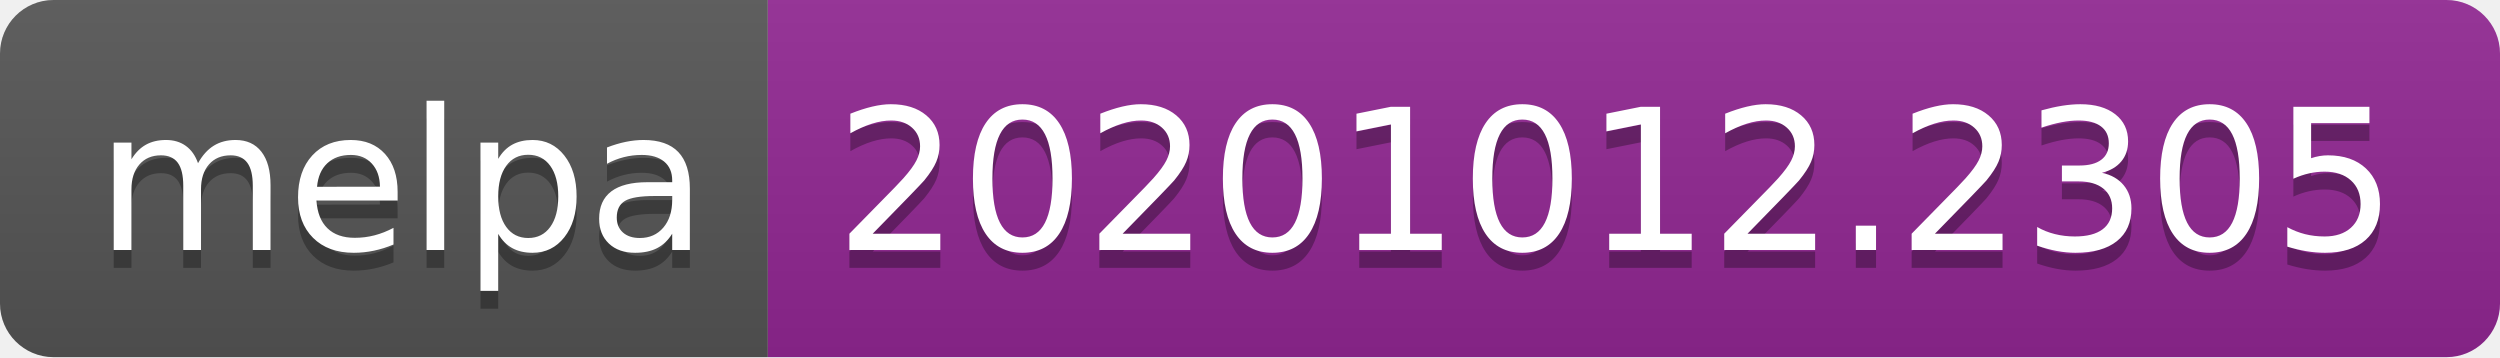
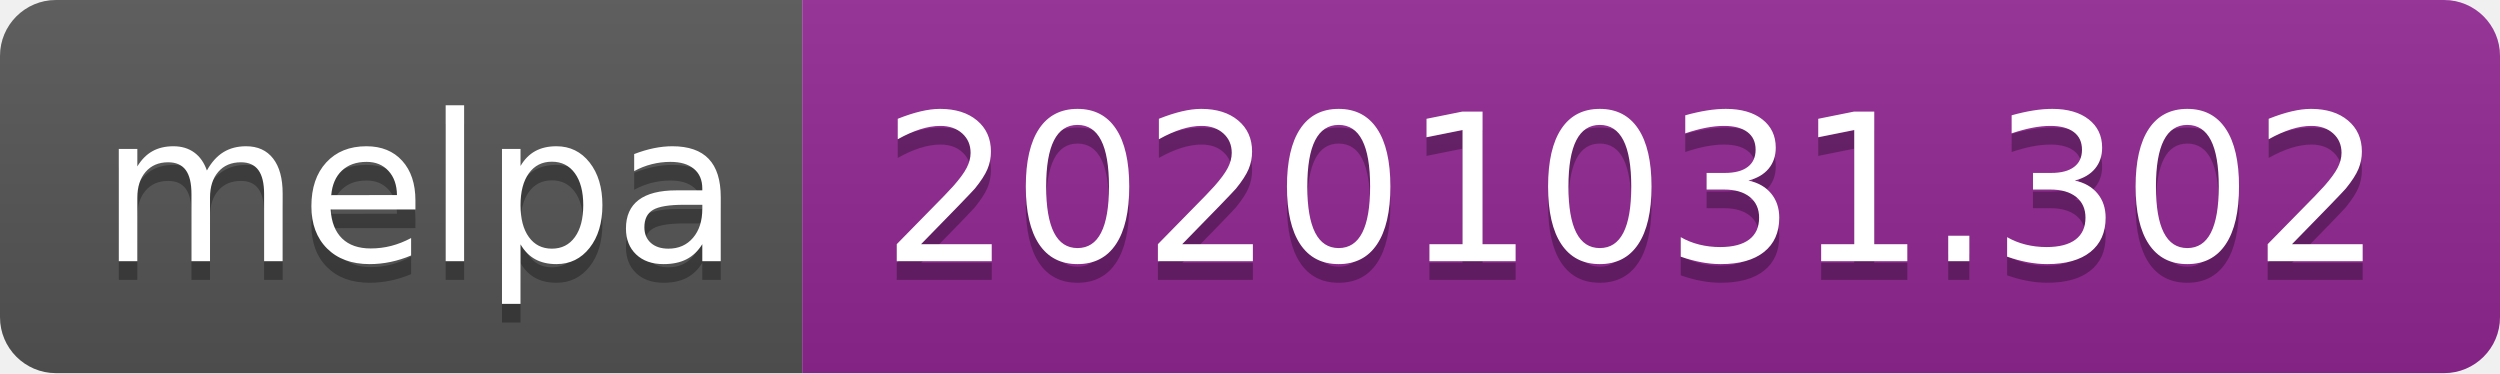
- <svg xmlns="http://www.w3.org/2000/svg" width="140" height="20" role="img" aria-label="melpa: 20201012.2305">
+ <svg xmlns="http://www.w3.org/2000/svg" width="134" height="20" role="img" aria-label="melpa: 20201031.302">
  <linearGradient id="s" x2="0" y2="100%">
    <stop offset="0" stop-color="#bbb" stop-opacity=".1" />
    <stop offset="1" stop-opacity=".1" />
  </linearGradient>
  <clipPath id="r">
-     <rect width="140" height="20" rx="3" fill="#fff" />
+     <rect width="134" height="20" rx="3" fill="#fff" />
  </clipPath>
  <g clip-path="url(#r)">
    <rect width="43" height="20" fill="#555" />
-     <rect x="43" width="97" height="20" fill="#922793" />
-     <rect width="140" height="20" fill="url(#s)" />
+     <rect x="43" width="91" height="20" fill="#922793" />
+     <rect width="134" height="20" fill="url(#s)" />
  </g>
  <g fill="#fff" text-anchor="middle" font-family="Verdana,Geneva,DejaVu Sans,sans-serif" text-rendering="geometricPrecision" font-size="110">
    <text aria-hidden="true" x="225" y="150" fill="#010101" fill-opacity=".3" transform="scale(.1)" textLength="330">melpa</text>
    <text x="225" y="140" transform="scale(.1)" fill="#fff" textLength="330">melpa</text>
-     <text aria-hidden="true" x="905" y="150" fill="#010101" fill-opacity=".3" transform="scale(.1)" textLength="870">20201012.2305</text>
-     <text x="905" y="140" transform="scale(.1)" fill="#fff" textLength="870">20201012.2305</text>
+     <text aria-hidden="true" x="875" y="150" fill="#010101" fill-opacity=".3" transform="scale(.1)" textLength="810">20201031.302</text>
+     <text x="875" y="140" transform="scale(.1)" fill="#fff" textLength="810">20201031.302</text>
  </g>
</svg>
